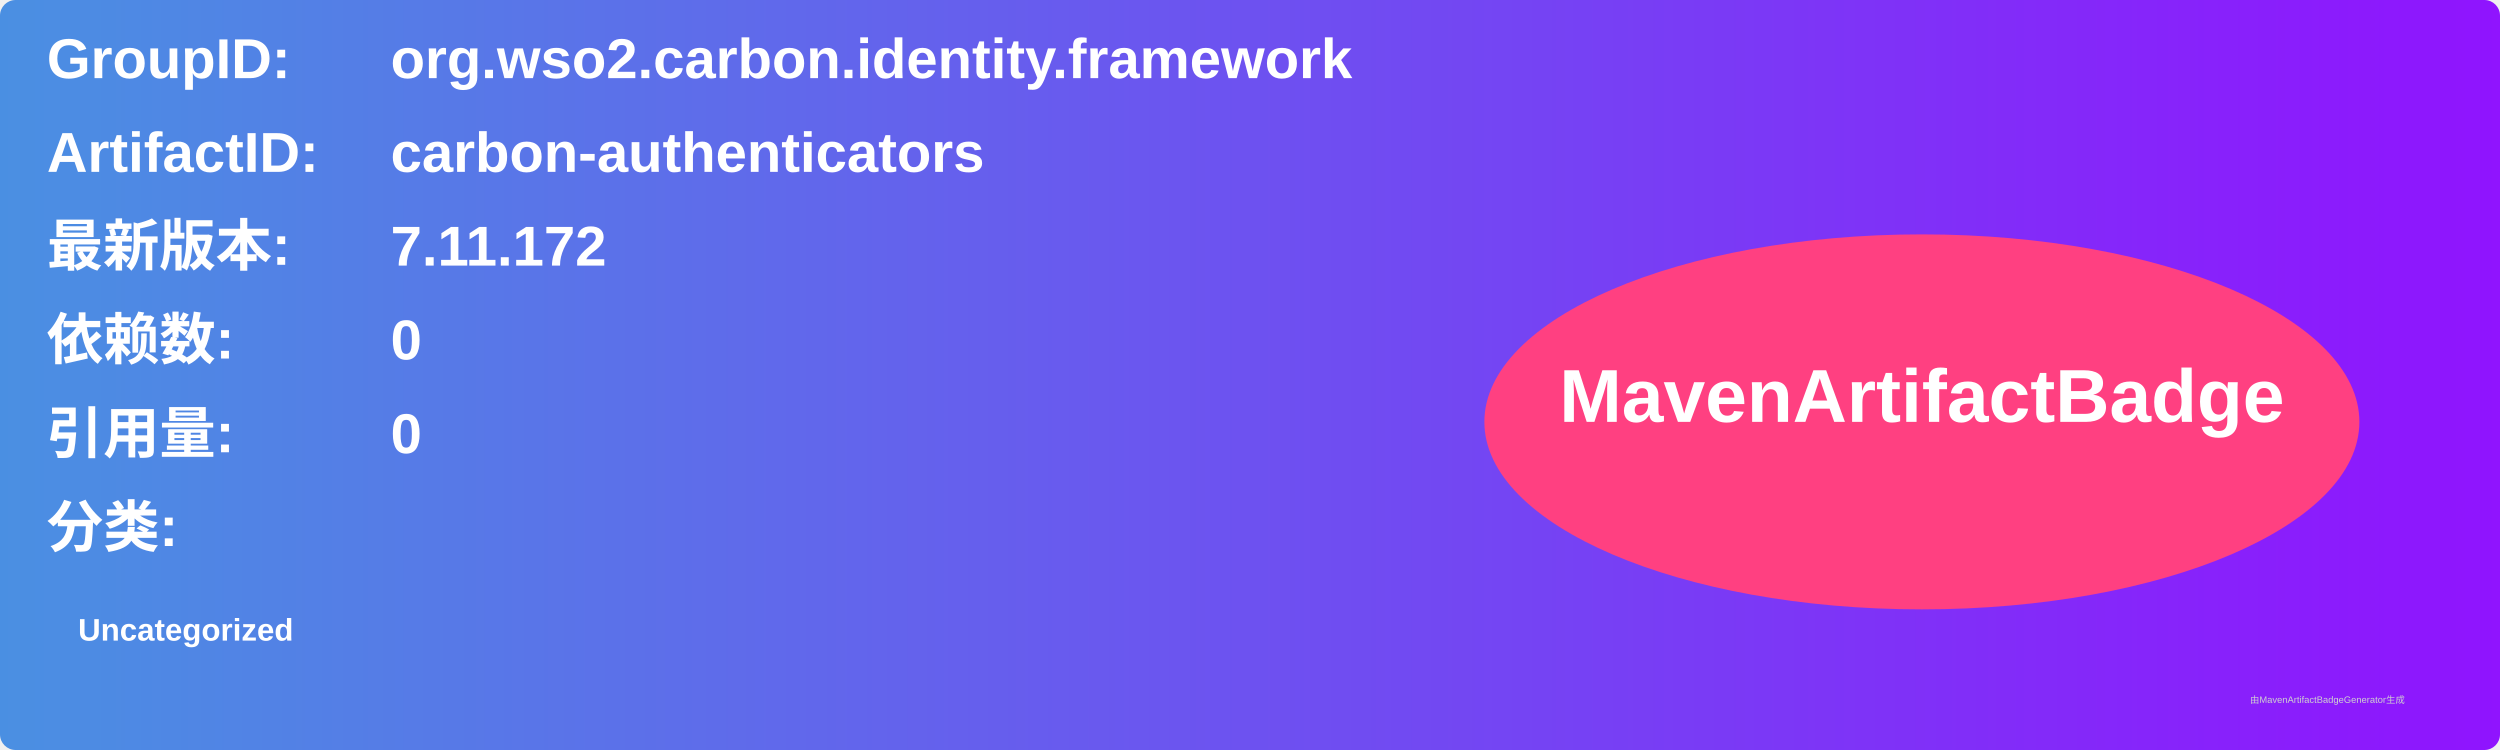
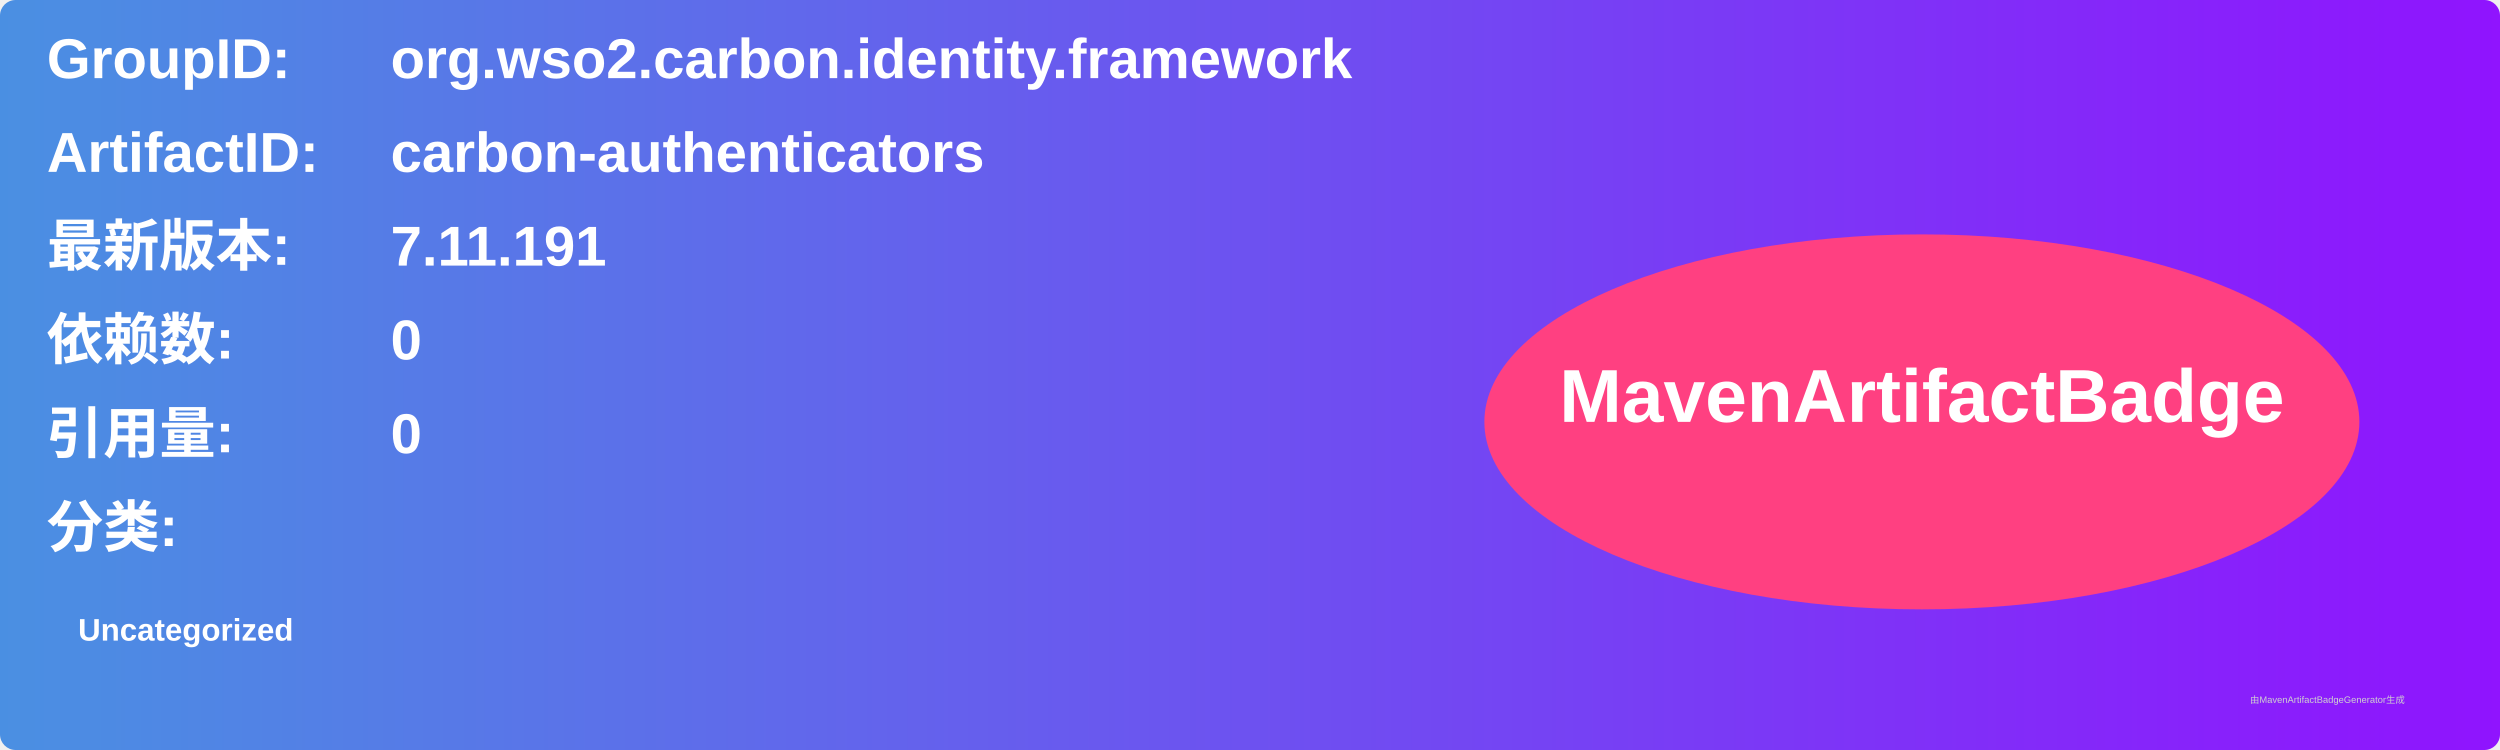
<svg xmlns="http://www.w3.org/2000/svg" width="800" height="240" viewBox="0 0 800 240">
  <linearGradient id="grad" x1="0%" y1="0%" x2="100%" y2="0%">
    <stop offset="0%" stop-color="#4a90e2" />
    <stop offset="100%" stop-color="#9013fe" />
  </linearGradient>
  <rect width="100%" height="100%" rx="5" ry="5" fill="url(#grad)" />
  <g transform="translate(15, 15)">
    <text x="0" y="10" font-family="Arial" font-size="18" fill="white" font-weight="bold" width="260">GroupID:</text>
    <text x="110" y="10" font-family="Arial" font-size="18" fill="white" font-weight="bold" width="460">org.wso2.carbon.identity.framework</text>
    <text x="0" y="40" font-family="Arial" font-size="18" fill="white" font-weight="bold" width="260">ArtifactID:</text>
    <text x="110" y="40" font-family="Arial" font-size="18" fill="white" font-weight="bold" width="460">carbon-authenticators</text>
    <text x="0" y="70" font-family="Arial" font-size="18" fill="white" font-weight="bold">最新版本:</text>
    <text x="110" y="70" font-family="Arial" font-size="18" fill="white" font-weight="bold">
-       <tspan font-weight="bold">7.11.172</tspan>
+       <tspan font-weight="bold">7.11.191</tspan>
    </text>
    <text x="0" y="100" font-family="Arial" font-size="18" fill="white" font-weight="bold">依赖数: </text>
    <text x="110" y="100" font-family="Arial" font-size="18" fill="white">
      <tspan font-weight="bold">0</tspan>
    </text>
    <text x="0" y="130" font-family="Arial" font-size="18" fill="white" font-weight="bold">引用量: </text>
    <text x="110" y="130" font-family="Arial" font-size="18" fill="white">
      <tspan font-weight="bold">0</tspan>
    </text>
    <text x="0" y="160" font-family="Arial" font-size="18" fill="white" font-weight="bold">分类:</text>
    <text x="10" y="190" font-family="Arial" font-size="10" fill="white">
      <tspan font-weight="bold">Uncategorized</tspan>
    </text>
    <ellipse cx="600" cy="120" rx="140" ry="60" fill="#ff4081" />
    <text x="600" y="120" text-anchor="middle" font-family="Arial" font-size="24" fill="white" font-weight="bold">MavenArtifactBadge</text>
  </g>
  <text x="720" y="225" font-family="Arial" font-size="3" fill="#d0d0d0">由MavenArtifactBadgeGenerator生成</text>
</svg>
